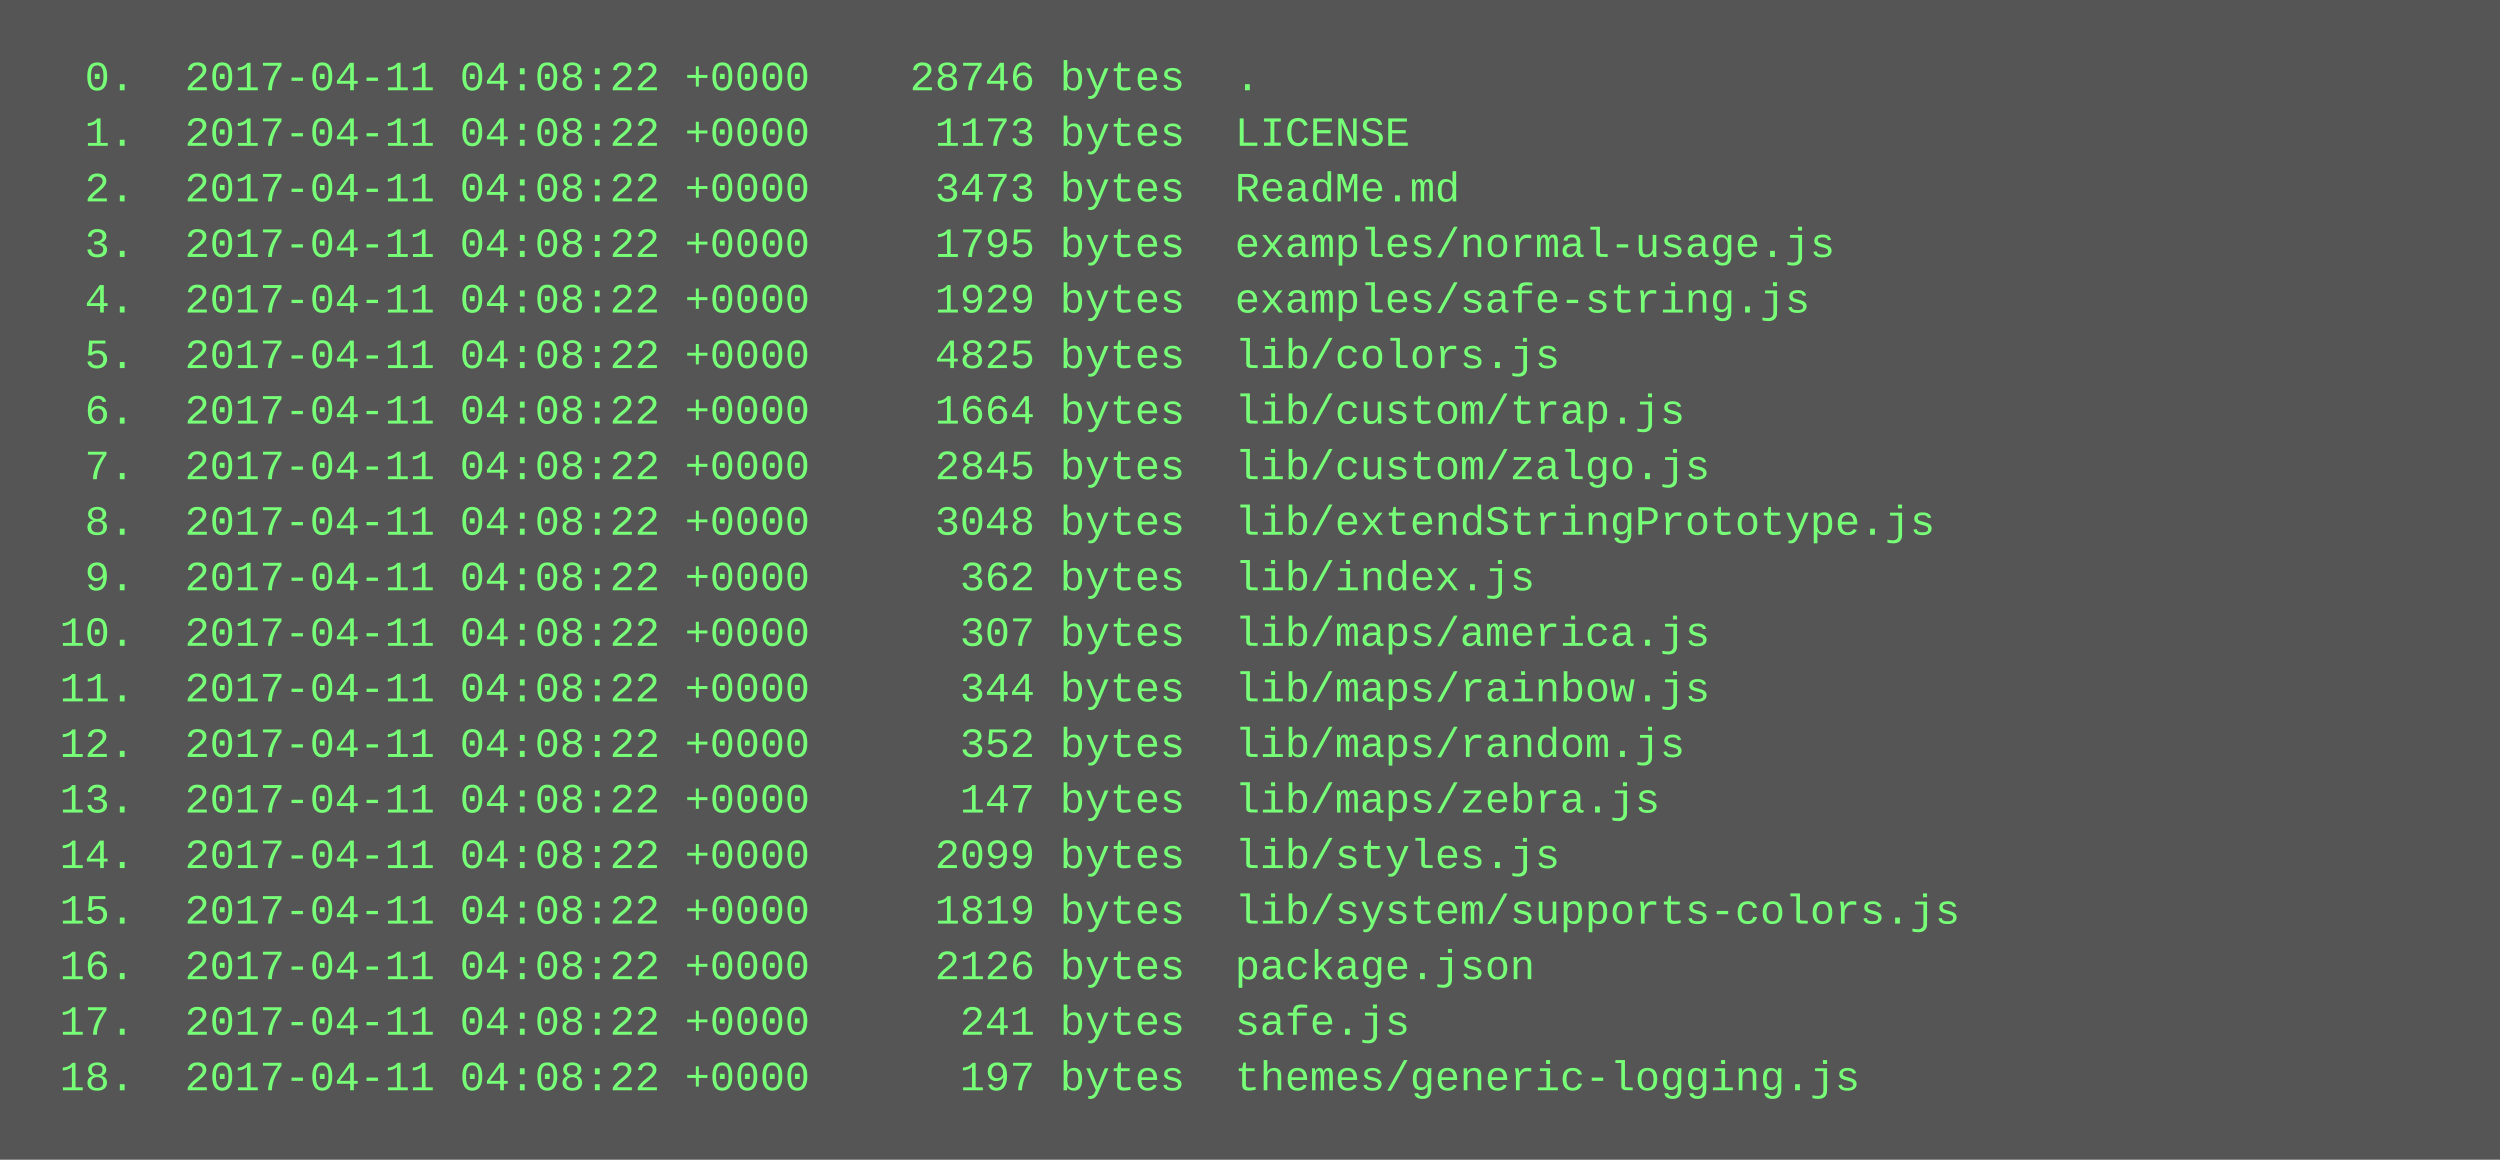
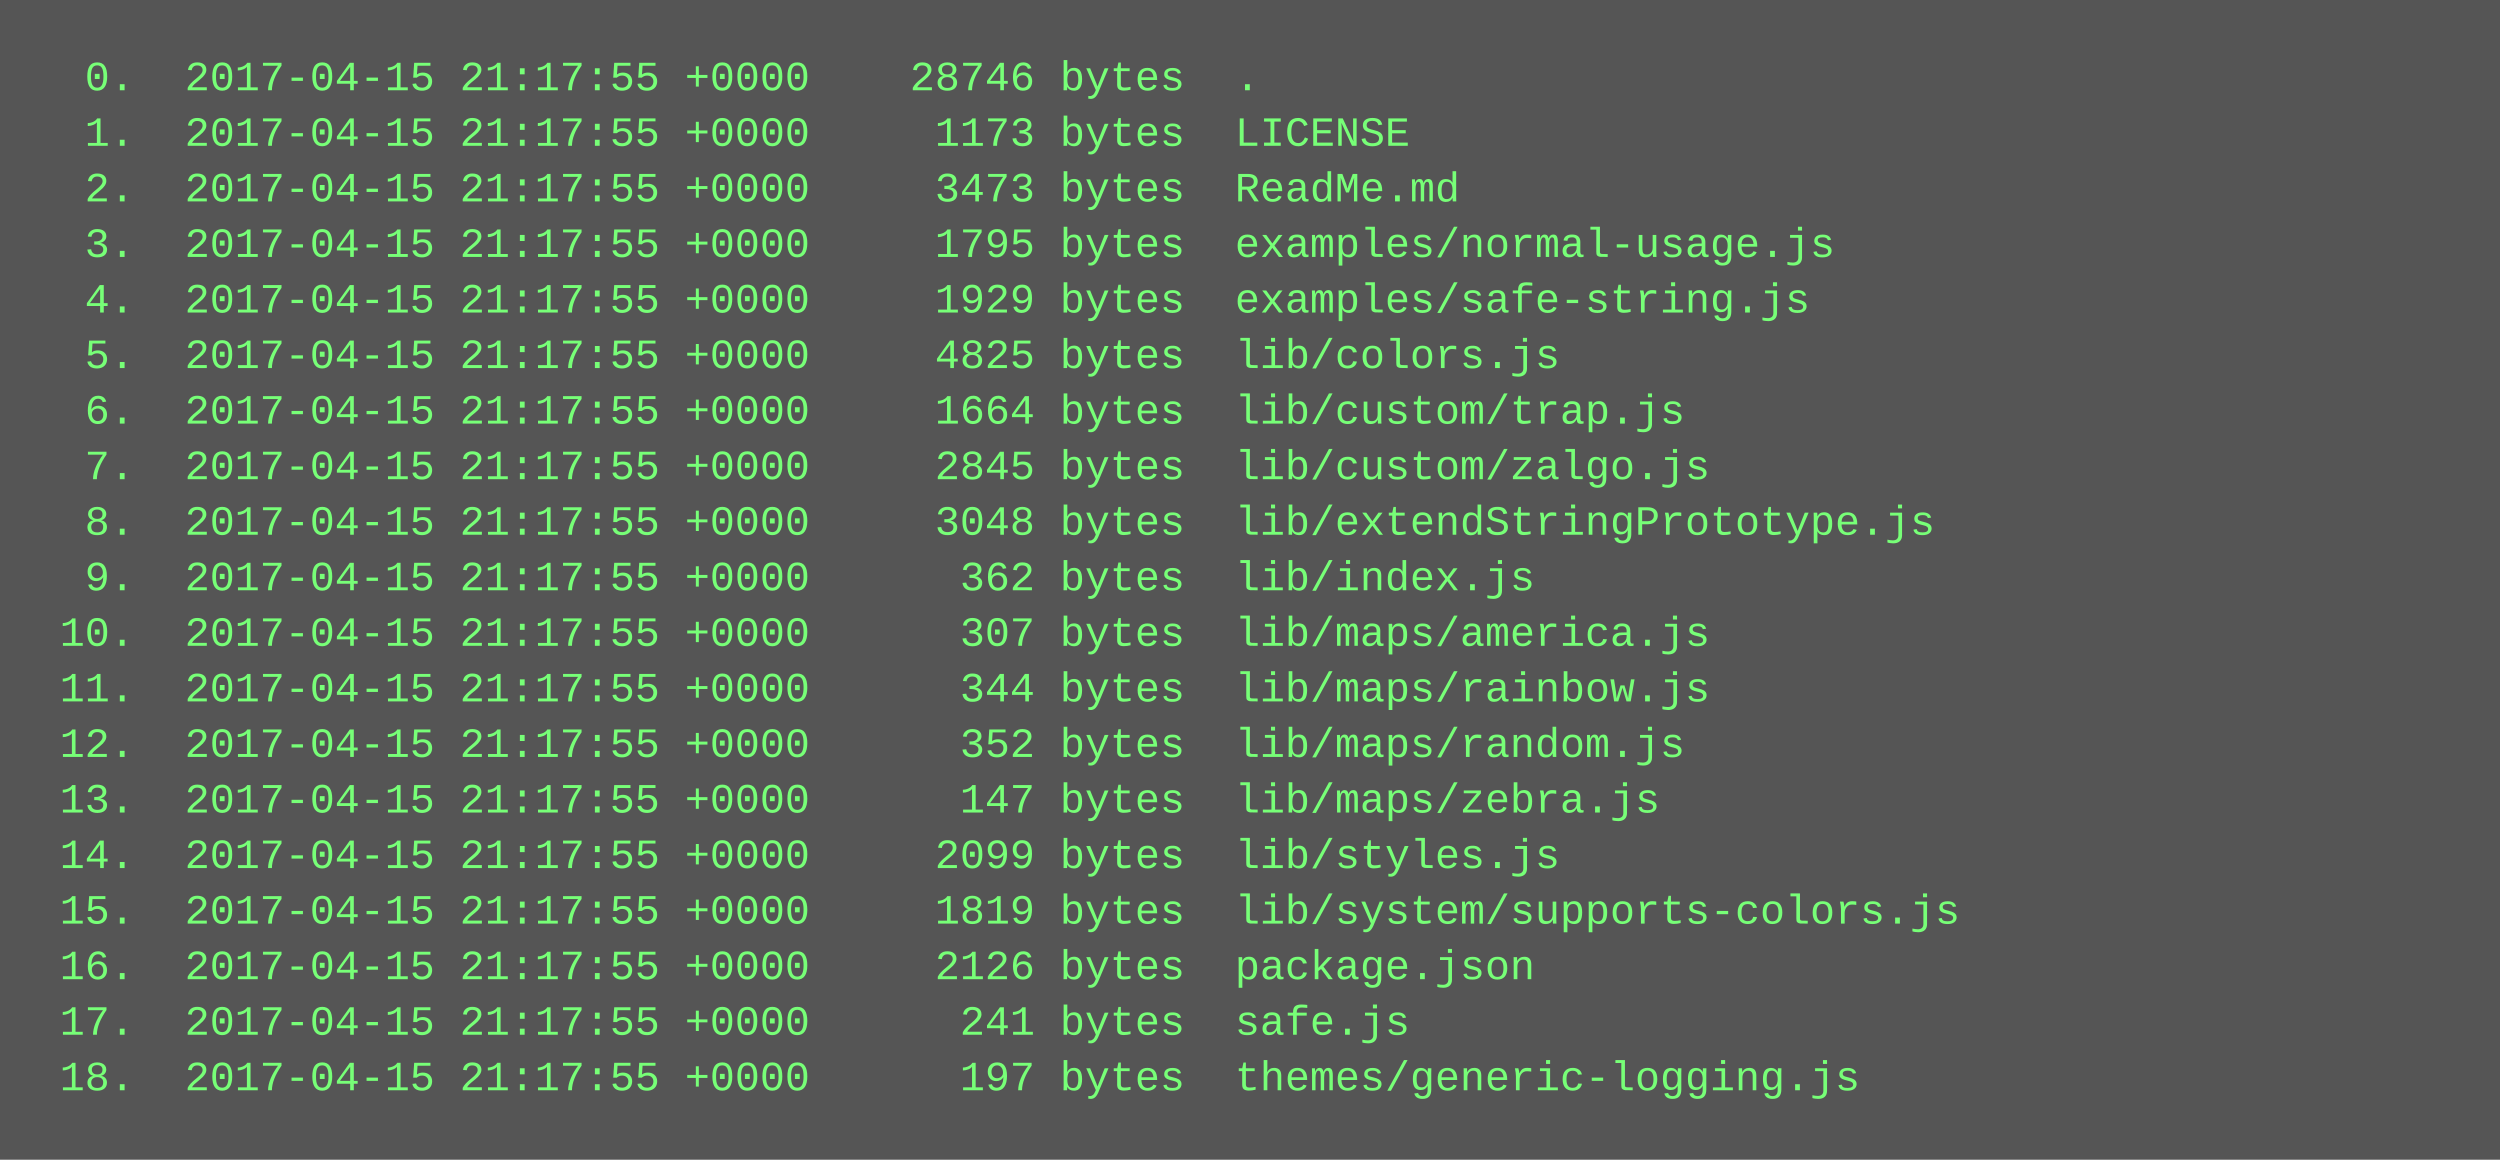
<svg xmlns="http://www.w3.org/2000/svg" height="334" width="720">
  <rect height="334" fill="#555" width="720" />
  <text fill="#7f7" font-family="Courier New" font-size="12" xml:space="preserve">
-     <tspan x="10" y="26">  0.  2017-04-11 04:08:22 +0000    28746 bytes  .</tspan>
-     <tspan x="10" y="42">  1.  2017-04-11 04:08:22 +0000     1173 bytes  LICENSE</tspan>
-     <tspan x="10" y="58">  2.  2017-04-11 04:08:22 +0000     3473 bytes  ReadMe.md</tspan>
-     <tspan x="10" y="74">  3.  2017-04-11 04:08:22 +0000     1795 bytes  examples/normal-usage.js</tspan>
-     <tspan x="10" y="90">  4.  2017-04-11 04:08:22 +0000     1929 bytes  examples/safe-string.js</tspan>
-     <tspan x="10" y="106">  5.  2017-04-11 04:08:22 +0000     4825 bytes  lib/colors.js</tspan>
-     <tspan x="10" y="122">  6.  2017-04-11 04:08:22 +0000     1664 bytes  lib/custom/trap.js</tspan>
-     <tspan x="10" y="138">  7.  2017-04-11 04:08:22 +0000     2845 bytes  lib/custom/zalgo.js</tspan>
-     <tspan x="10" y="154">  8.  2017-04-11 04:08:22 +0000     3048 bytes  lib/extendStringPrototype.js</tspan>
-     <tspan x="10" y="170">  9.  2017-04-11 04:08:22 +0000      362 bytes  lib/index.js</tspan>
-     <tspan x="10" y="186"> 10.  2017-04-11 04:08:22 +0000      307 bytes  lib/maps/america.js</tspan>
-     <tspan x="10" y="202"> 11.  2017-04-11 04:08:22 +0000      344 bytes  lib/maps/rainbow.js</tspan>
-     <tspan x="10" y="218"> 12.  2017-04-11 04:08:22 +0000      352 bytes  lib/maps/random.js</tspan>
-     <tspan x="10" y="234"> 13.  2017-04-11 04:08:22 +0000      147 bytes  lib/maps/zebra.js</tspan>
-     <tspan x="10" y="250"> 14.  2017-04-11 04:08:22 +0000     2099 bytes  lib/styles.js</tspan>
-     <tspan x="10" y="266"> 15.  2017-04-11 04:08:22 +0000     1819 bytes  lib/system/supports-colors.js</tspan>
-     <tspan x="10" y="282"> 16.  2017-04-11 04:08:22 +0000     2126 bytes  package.json</tspan>
-     <tspan x="10" y="298"> 17.  2017-04-11 04:08:22 +0000      241 bytes  safe.js</tspan>
-     <tspan x="10" y="314"> 18.  2017-04-11 04:08:22 +0000      197 bytes  themes/generic-logging.js</tspan>
+     <tspan x="10" y="26">  0.  2017-04-15 21:17:55 +0000    28746 bytes  .</tspan>
+     <tspan x="10" y="42">  1.  2017-04-15 21:17:55 +0000     1173 bytes  LICENSE</tspan>
+     <tspan x="10" y="58">  2.  2017-04-15 21:17:55 +0000     3473 bytes  ReadMe.md</tspan>
+     <tspan x="10" y="74">  3.  2017-04-15 21:17:55 +0000     1795 bytes  examples/normal-usage.js</tspan>
+     <tspan x="10" y="90">  4.  2017-04-15 21:17:55 +0000     1929 bytes  examples/safe-string.js</tspan>
+     <tspan x="10" y="106">  5.  2017-04-15 21:17:55 +0000     4825 bytes  lib/colors.js</tspan>
+     <tspan x="10" y="122">  6.  2017-04-15 21:17:55 +0000     1664 bytes  lib/custom/trap.js</tspan>
+     <tspan x="10" y="138">  7.  2017-04-15 21:17:55 +0000     2845 bytes  lib/custom/zalgo.js</tspan>
+     <tspan x="10" y="154">  8.  2017-04-15 21:17:55 +0000     3048 bytes  lib/extendStringPrototype.js</tspan>
+     <tspan x="10" y="170">  9.  2017-04-15 21:17:55 +0000      362 bytes  lib/index.js</tspan>
+     <tspan x="10" y="186"> 10.  2017-04-15 21:17:55 +0000      307 bytes  lib/maps/america.js</tspan>
+     <tspan x="10" y="202"> 11.  2017-04-15 21:17:55 +0000      344 bytes  lib/maps/rainbow.js</tspan>
+     <tspan x="10" y="218"> 12.  2017-04-15 21:17:55 +0000      352 bytes  lib/maps/random.js</tspan>
+     <tspan x="10" y="234"> 13.  2017-04-15 21:17:55 +0000      147 bytes  lib/maps/zebra.js</tspan>
+     <tspan x="10" y="250"> 14.  2017-04-15 21:17:55 +0000     2099 bytes  lib/styles.js</tspan>
+     <tspan x="10" y="266"> 15.  2017-04-15 21:17:55 +0000     1819 bytes  lib/system/supports-colors.js</tspan>
+     <tspan x="10" y="282"> 16.  2017-04-15 21:17:55 +0000     2126 bytes  package.json</tspan>
+     <tspan x="10" y="298"> 17.  2017-04-15 21:17:55 +0000      241 bytes  safe.js</tspan>
+     <tspan x="10" y="314"> 18.  2017-04-15 21:17:55 +0000      197 bytes  themes/generic-logging.js</tspan>
  </text>
</svg>
